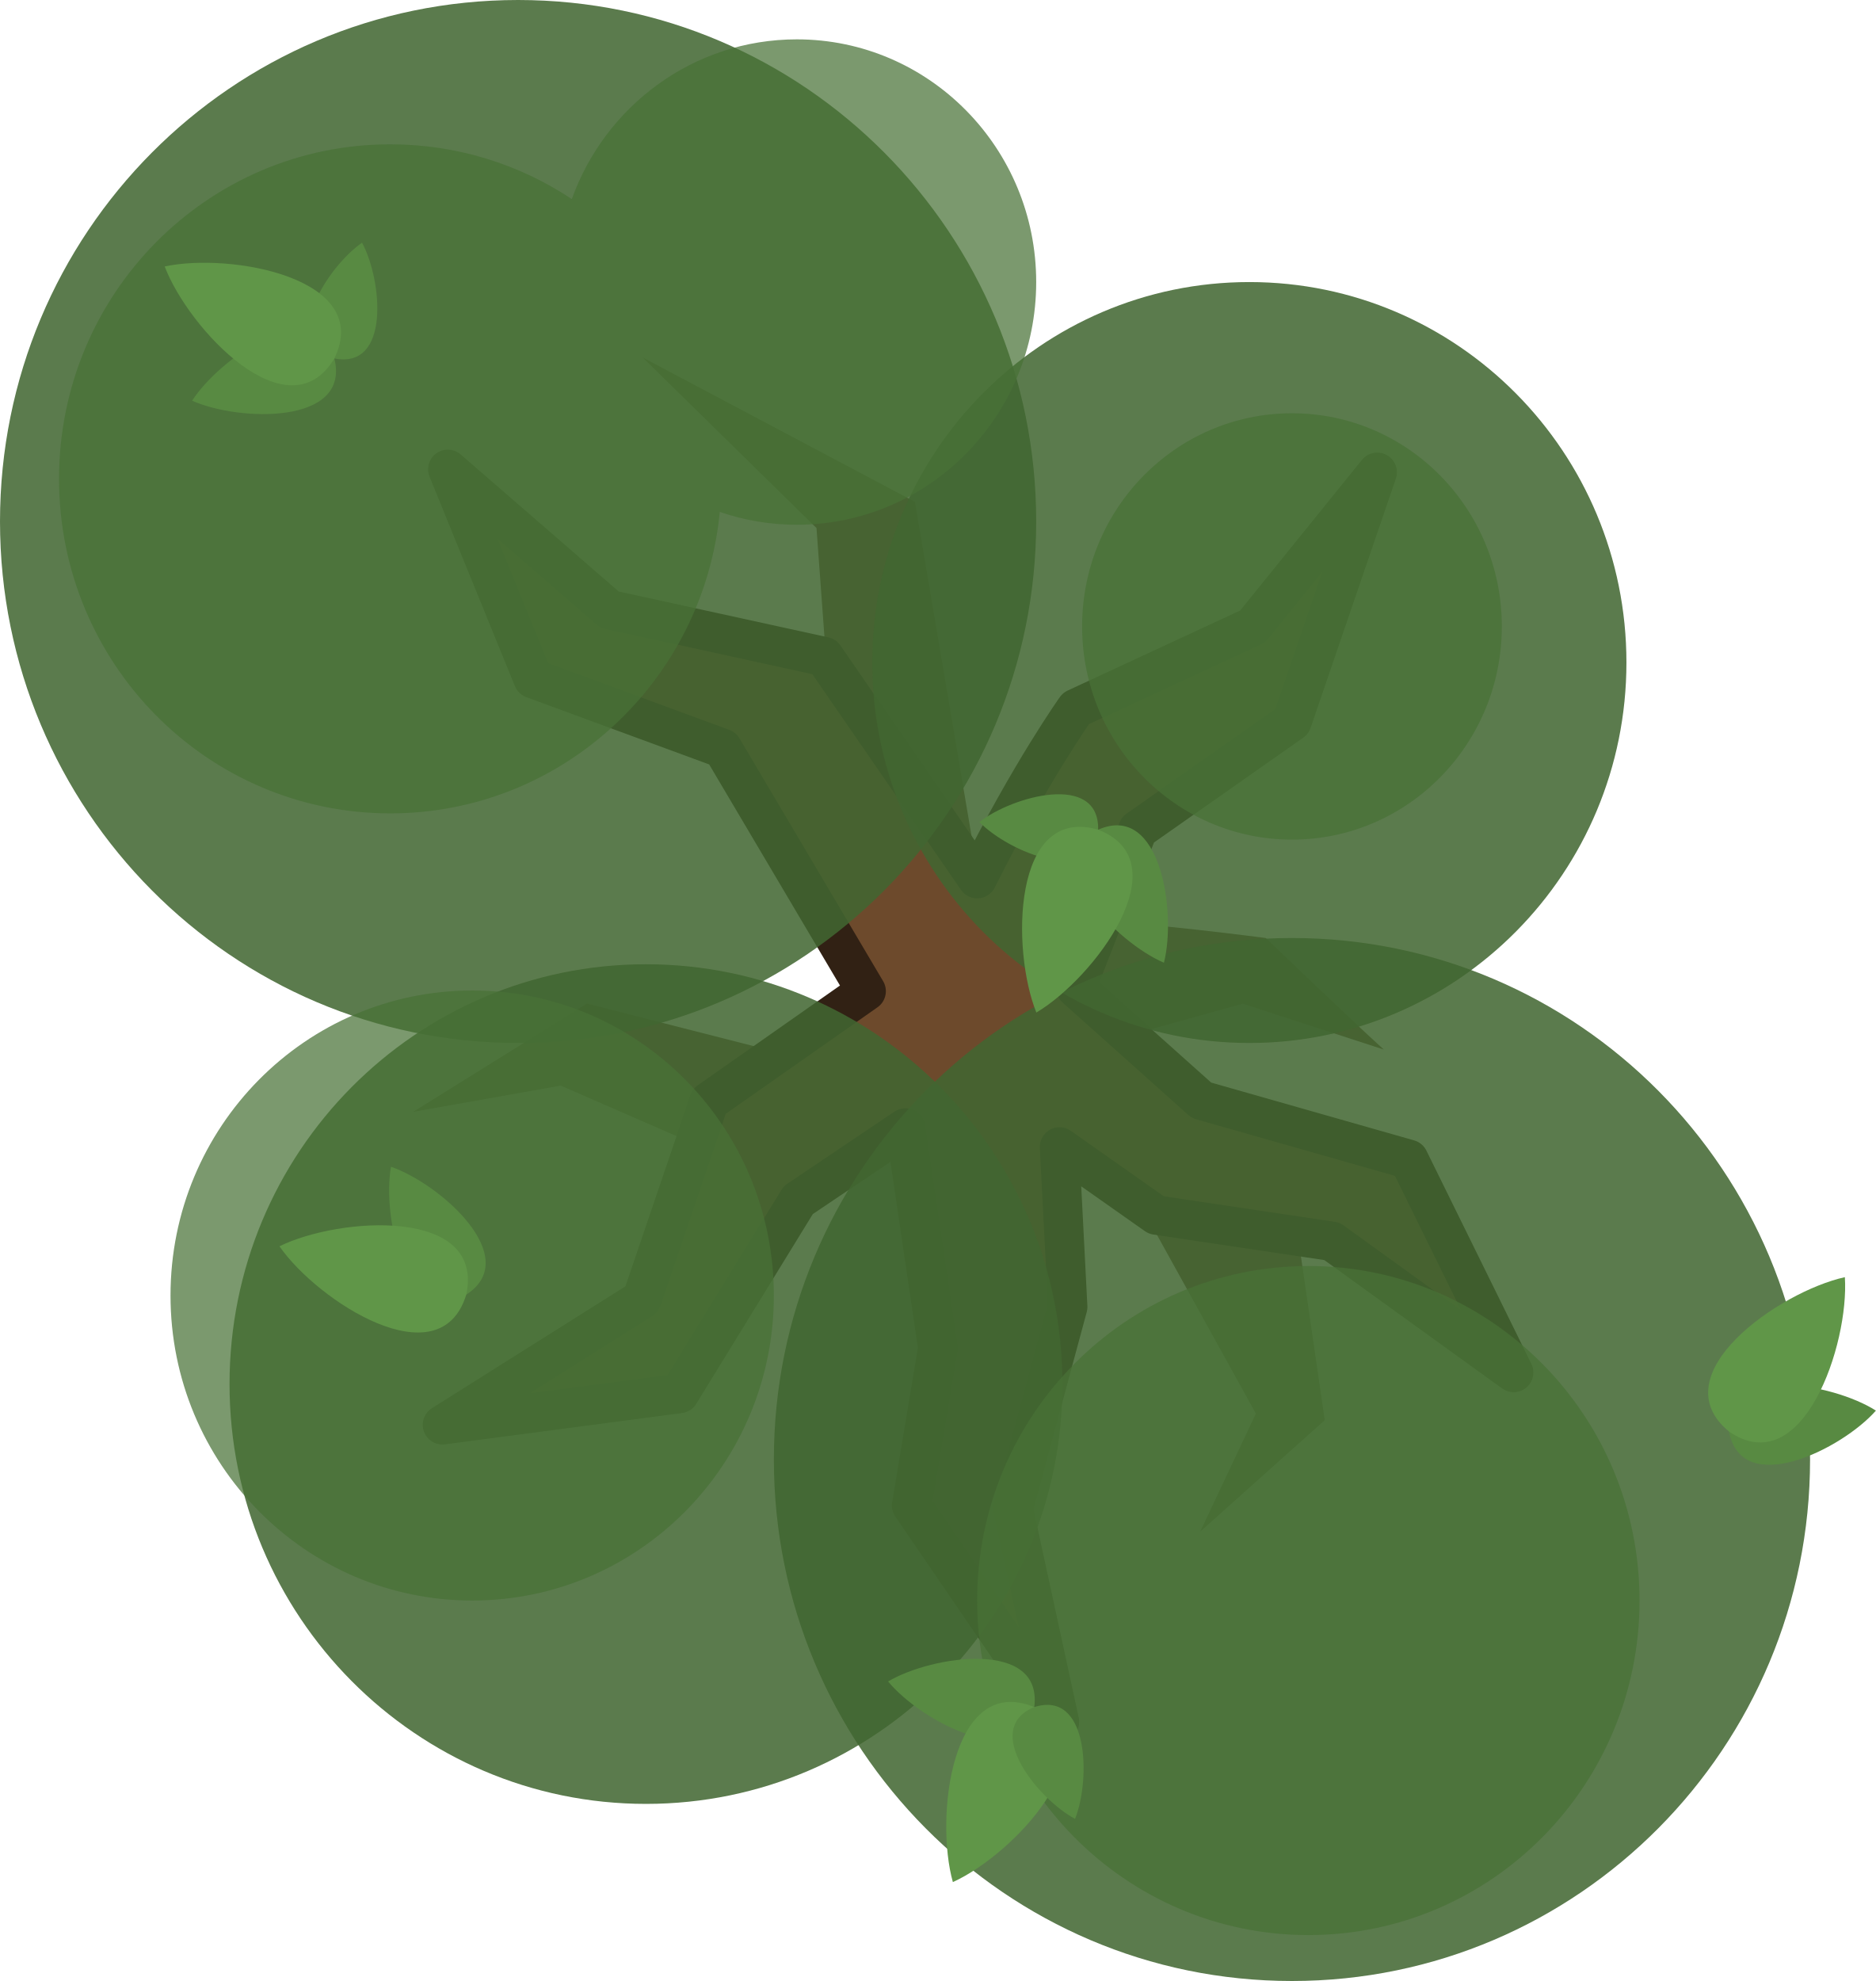
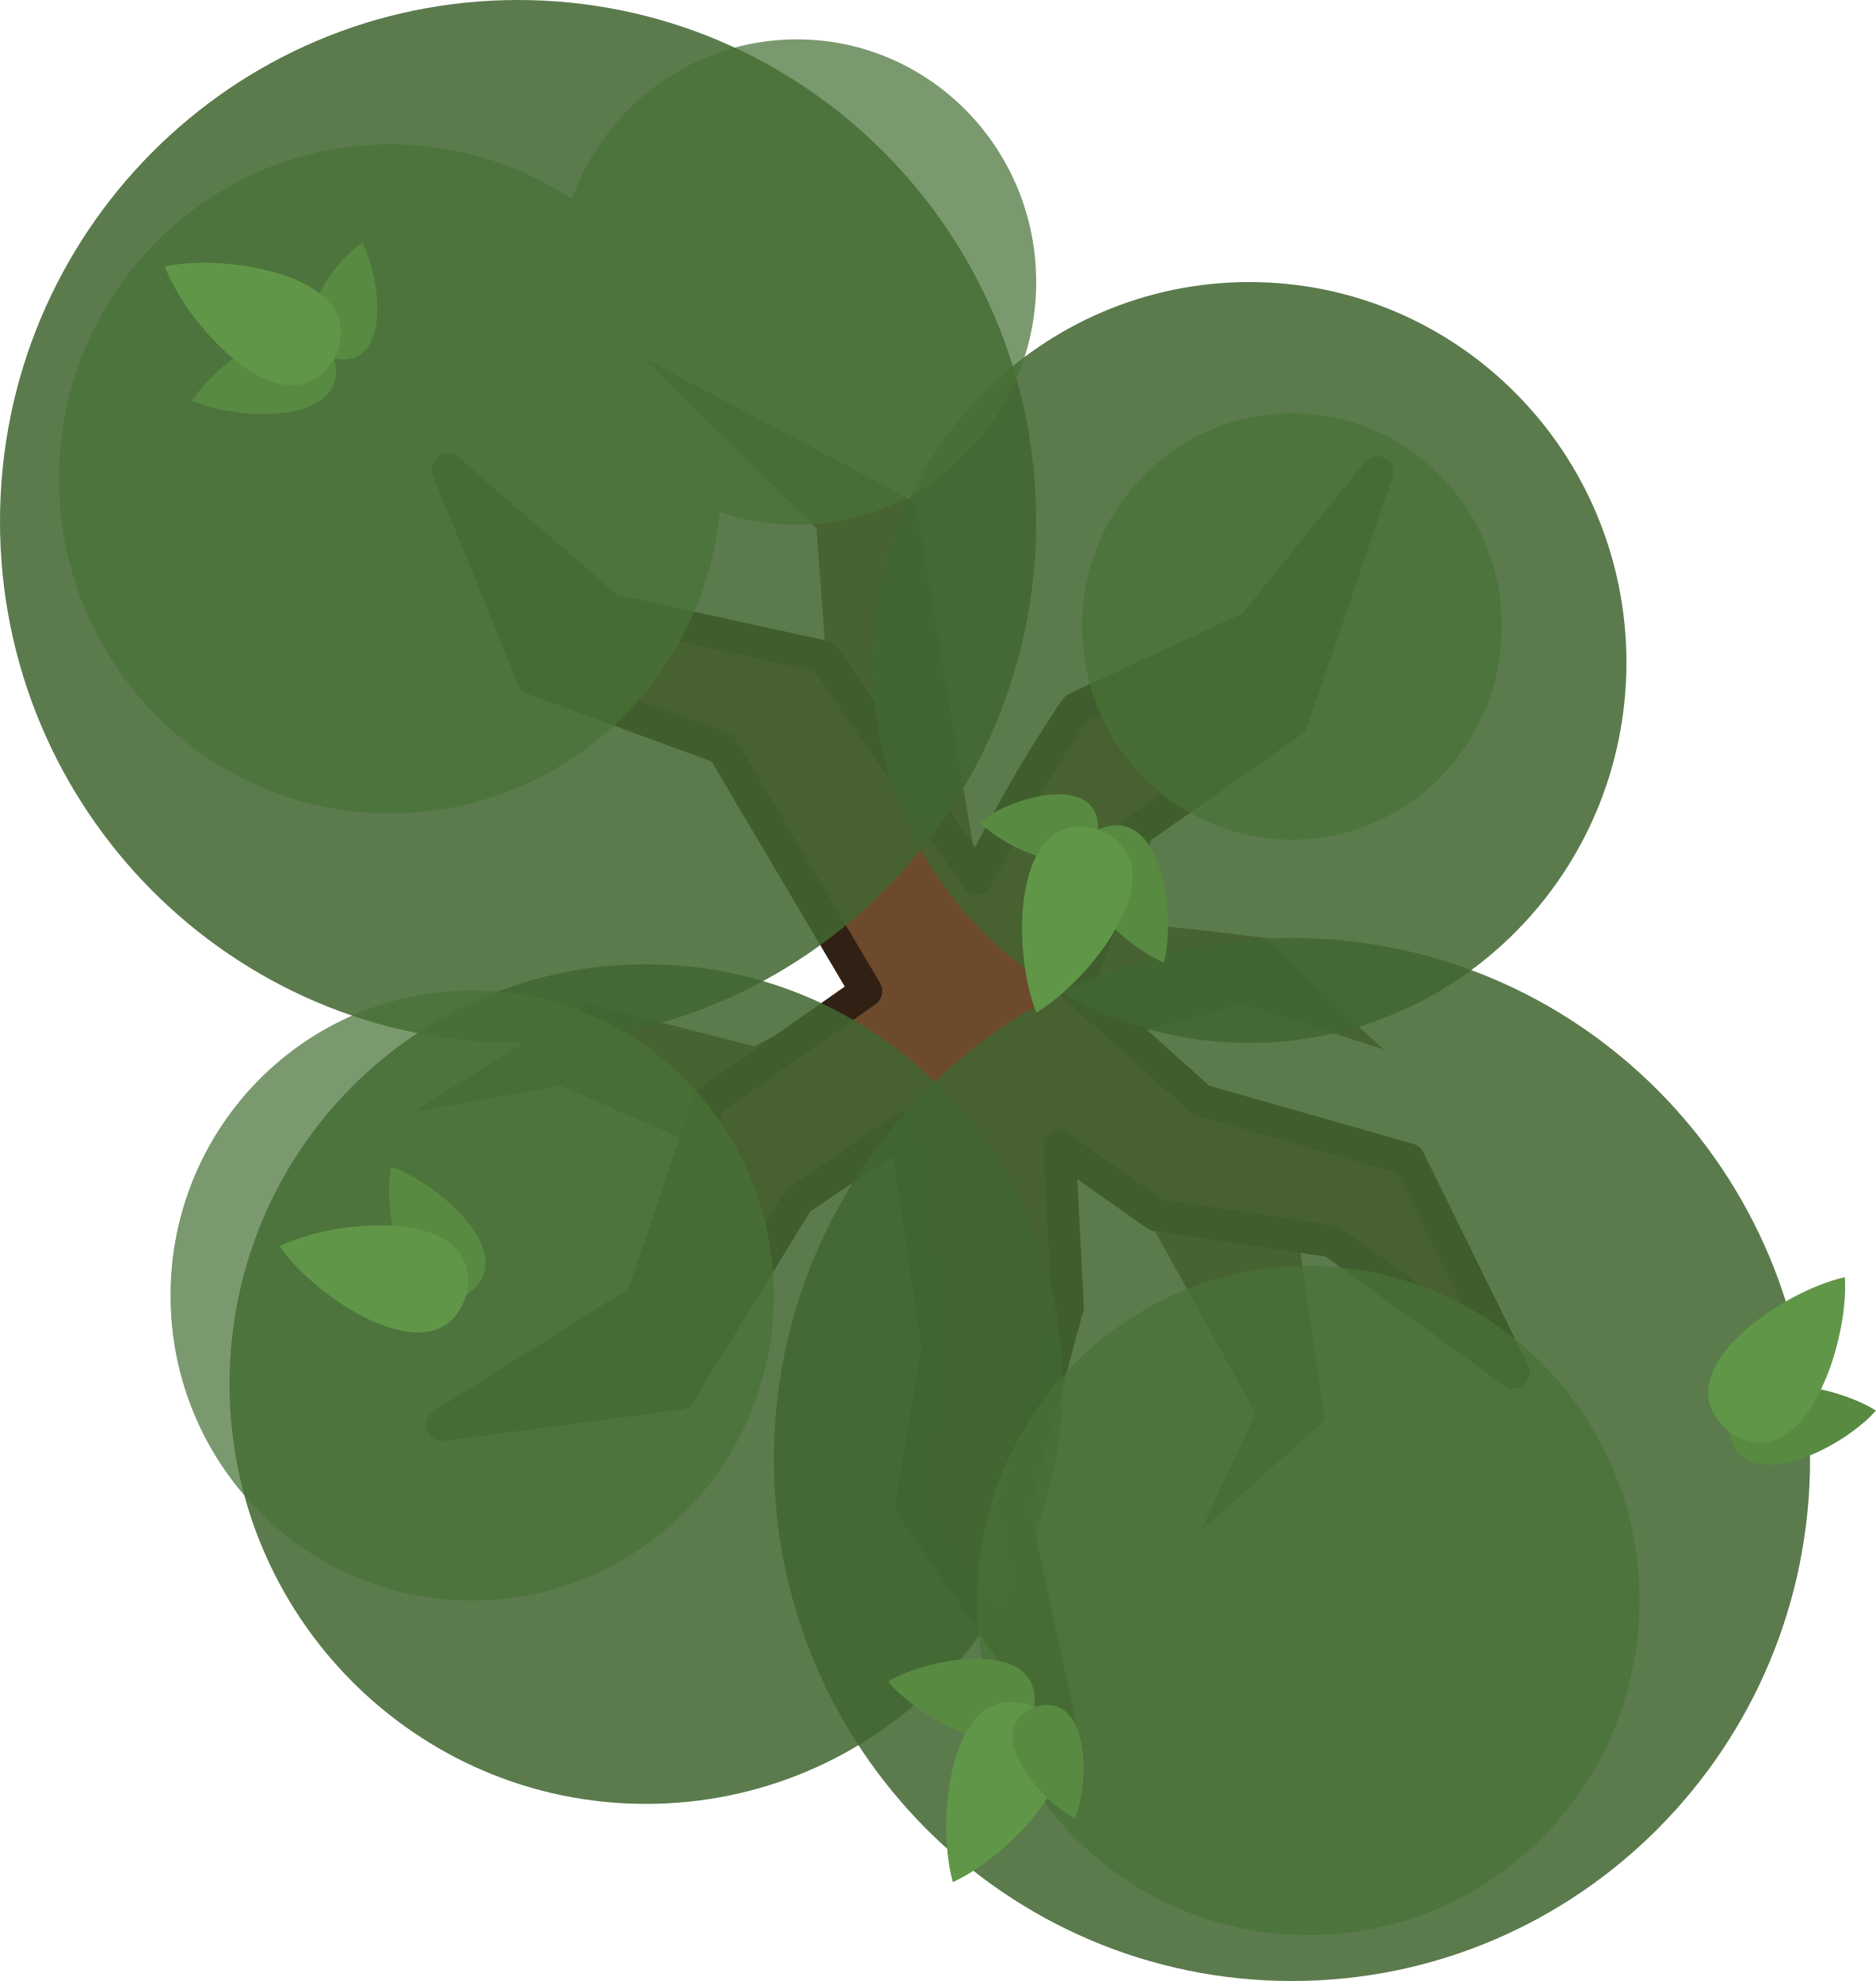
<svg xmlns="http://www.w3.org/2000/svg" width="525" height="554.284" viewBox="0 0 525 554.284" fill="none" version="1.1" id="svg48">
  <defs id="defs52" />
  <path d="m 354.228,262.459 c 0,0 -34.872,-4.588 -47.72,-4.588 l -33.037,-14.683 -17.436,-102.781 -76.168,-40.378 48.638,47.72 2.753,37.625 11.93,90.851 -32.119,16.518 -46.802,-11.93 -48.638,30.284 41.296,-7.342 35.79,15.601 60.567,-5.506 44.049,5.506 25.695,24.778 28.448,51.391 -15.601,33.037 34.872,-31.201 -7.342,-50.473 -48.638,-56.897 33.037,-9.177 39.461,12.848 c -9.789,-8.87 -33.037,-31.201 -33.037,-31.201 z" fill="#5b3e24" id="path2" style="stroke-width:1.835;opacity:0.9" />
-   <path d="m 253.378,315.619 -29.968,20.174 -33.25,54.114 -66.336,8.76 55.795,-35.136 18.844,-55.366 43.948,-30.831 -40.202,-67.938 -53.008,-19.499 -23.884,-58.58 45.282,39.258 60.05,13.14 42.823,62.131 c 15.01,-29.931 27.637,-47.626 27.637,-47.626 l 49.447,-22.942 34.872,-43.131 -23.86,69.744 -43.131,30.284 -17.328,44.278 35.129,31.405 58.012,16.518 29.366,59.65 -50.861,-36.708 -49.166,-7.342 -27.075,-19.059 2.298,44.754 -15.246,56.464 12.949,59.65 -41.397,-60.567 7.342,-44.049 z" fill="#6d4a2c" stroke="#1b1917" stroke-width="11.012" stroke-miterlimit="16" stroke-linejoin="round" id="path4" style="stroke:#312114;stroke-opacity:1" />
+   <path d="m 253.378,315.619 -29.968,20.174 -33.25,54.114 -66.336,8.76 55.795,-35.136 18.844,-55.366 43.948,-30.831 -40.202,-67.938 -53.008,-19.499 -23.884,-58.58 45.282,39.258 60.05,13.14 42.823,62.131 c 15.01,-29.931 27.637,-47.626 27.637,-47.626 l 49.447,-22.942 34.872,-43.131 -23.86,69.744 -43.131,30.284 -17.328,44.278 35.129,31.405 58.012,16.518 29.366,59.65 -50.861,-36.708 -49.166,-7.342 -27.075,-19.059 2.298,44.754 -15.246,56.464 12.949,59.65 -41.397,-60.567 7.342,-44.049 z" fill="#6d4a2c" stroke="#1b1917" stroke-width="11.012" stroke-miterlimit="16" stroke-linejoin="round" id="path4" style="stroke:#312114;stroke-opacity:1;stroke-width:9;stroke-miterlimit:16;stroke-dasharray:none" />
  <path opacity="0.95" d="m 216.575,408.371 c 0,80.586 64.917,145.913 144.995,145.913 80.078,0 144.995,-65.327 144.995,-145.913 0,-80.586 -64.917,-145.913 -144.995,-145.913 -80.078,0 -144.995,65.327 -144.995,145.913 z" fill="#3a4f3f" id="path6" style="stroke-width:1.835;fill:#416631;fill-opacity:0.905" />
  <path opacity="0.95" d="m -7.5e-6,145.913 c 0,80.586 64.917,145.913 144.995,145.913 80.078,0 144.995,-65.327 144.995,-145.913 C 289.99,65.327 225.072,0 144.995,0 64.917,0 -7.5e-6,65.327 -7.5e-6,145.913 Z" fill="#3a4f3f" id="path8" style="stroke-width:1.835;fill:#416631;fill-opacity:0.905" />
  <path opacity="0.95" d="m 64.238,387.265 c 0,64.873 52.18,117.464 116.546,117.464 64.367,0 116.546,-52.591 116.546,-117.464 0,-64.873 -52.18,-117.464 -116.546,-117.464 -64.367,0 -116.546,52.591 -116.546,117.464 z" fill="#3a4f3f" id="path10" style="stroke-width:1.835;fill:#416631;fill-opacity:0.905" />
  <path opacity="0.85" d="m 273.471,447.832 c 0,51.697 41.498,93.604 92.687,93.604 51.189,0 92.687,-41.907 92.687,-93.604 0,-51.695 -41.497,-93.604 -92.687,-93.604 -51.189,0 -92.687,41.909 -92.687,93.604 z" fill="#485e52" id="path12" style="stroke-width:1.835;fill:#497237;fill-opacity:0.899;opacity:0.8" />
  <path opacity="0.95" d="m 244.105,185.373 c 0,58.793 47.25,106.452 105.534,106.452 58.285,0 105.534,-47.659 105.534,-106.452 0,-58.792 -47.249,-106.452 -105.534,-106.452 -58.284,0 -105.534,47.66 -105.534,106.452 z" fill="#3a4f3f" id="path14" style="stroke-width:1.835;fill:#416631;fill-opacity:0.905" />
  <path opacity="0.85" d="m 47.72,362.487 c 0,47.134 37.8,85.345 84.427,85.345 46.628,0 84.427,-38.211 84.427,-85.345 0,-47.134 -37.8,-85.345 -84.427,-85.345 -46.628,0 -84.427,38.211 -84.427,85.345 z" fill="#485e52" id="path16" style="stroke-width:1.835;fill:#497237;fill-opacity:0.899;opacity:0.8" />
  <path opacity="0.85" d="m 302.837,175.279 c 0,32.943 26.295,59.65 58.732,59.65 32.437,0 58.732,-26.707 58.732,-59.65 0,-32.944 -26.295,-59.65 -58.732,-59.65 -32.437,0 -58.732,26.706 -58.732,59.65 z" fill="#485e52" id="path18" style="stroke-width:1.835;fill:#497237;fill-opacity:0.899;opacity:0.8" />
  <path opacity="0.85" fill-rule="evenodd" clip-rule="evenodd" d="m 201.444,143.239 c 6.765,2.329 14.015,3.591 21.555,3.591 36.998,0 66.991,-30.404 66.991,-67.909 0,-37.505 -29.994,-67.909 -66.991,-67.909 -28.949,0 -53.61,18.615 -62.97,44.681 -14.593,-9.682 -32.057,-15.315 -50.823,-15.315 -51.189,0 -92.687,41.908 -92.687,93.604 0,51.697 41.498,93.604 92.687,93.604 48.096,0 87.637,-36.998 92.239,-84.348 z" fill="#485e52" id="path20" style="stroke-width:1.835;fill:#497237;fill-opacity:0.899;opacity:0.8" />
  <path d="m 248.547,470.477 c 9.144,11.097 36.75,25.912 40.898,7.163 2.476,-19.042 -28.524,-14.498 -40.896,-7.173 l -0.007,-0.002 c 0,0.002 0.005,0.009 0.005,0.011 z" fill="#5f926a" id="path22" style="stroke-width:1.835;fill:#588a42;fill-opacity:1" />
  <path d="m 266.673,526.618 0.007,-0.013 c 17.064,-7.731 45.014,-37.399 22.764,-48.964 -23.179,-9.564 -27.857,30.93 -22.775,48.961 l -0.006,0.011 c 0.002,-0.002 0.006,-0.004 0.007,-0.004 0,0.004 0.002,0.005 0.002,0.009 z" fill="#587e60" id="path24" style="stroke-width:1.835;fill:#609648;fill-opacity:1" />
  <path d="m 300.873,508.928 -0.004,-0.007 c 4.366,-10.92 3.928,-36.161 -11.423,-31.28 -14.887,6.16 1.042,25.745 11.418,31.282 l 0.002,0.007 c -0.002,0.002 0,-0.002 0,0 0.002,0 0.004,-0.004 0.007,-0.002 z" fill="#77a37a" id="path26" style="stroke-width:1.835;fill:#588a42;fill-opacity:1" />
  <path d="m 109.422,326.47 c -2.518,14.156 4.104,44.78 21.066,35.781 16.102,-10.462 -7.459,-31.115 -21.057,-35.786 l -0.006,-0.005 c 0,0.002 -0.002,0.009 -0.004,0.011 z" fill="#77a37a" id="path28" style="stroke-width:1.835;fill:#588a42;fill-opacity:1" />
  <path d="m 78.2,348.714 0.013,0.004 c 10.689,15.384 44.926,37.506 52.275,13.532 5.212,-24.528 -35.459,-21.804 -52.273,-13.543 l -0.013,-0.004 c 0.002,0.002 0.005,0.006 0.005,0.006 -0.004,0.002 -0.005,0.004 -0.007,0.005 z" fill="#5f926a" id="path30" style="stroke-width:1.835;fill:#609648;fill-opacity:1" />
  <path d="m 325.734,269.367 c -13.224,-5.644 -35.223,-27.951 -18.405,-37.218 17.57,-7.745 21.953,23.276 18.414,37.214 l 0.004,0.006 c -0.004,0 -0.009,-0.002 -0.013,-0.002 z" fill="#5f926a" id="path32" style="stroke-width:1.835;fill:#588a42;fill-opacity:1" />
  <path d="m 274.088,230.008 h 0.007 c 9.247,-7.268 33.586,-13.965 33.233,2.14 -1.712,16.019 -24.994,6.259 -33.233,-2.133 0,-0.002 -0.006,-0.005 -0.007,-0.007 z" fill="#77a37a" id="path34" style="stroke-width:1.835;fill:#588a42;fill-opacity:1" />
  <path d="m 290.025,283.313 0.006,-0.015 c -7.018,-17.368 -6.785,-58.13 17.3,-51.152 23.377,9.069 -1.171,41.61 -17.289,51.156 l -0.006,0.015 c 0,-0.002 -0.002,-0.007 -0.002,-0.007 -0.004,0.004 -0.007,0.004 -0.009,0.004 z" fill="#587e60" id="path36" style="stroke-width:1.835;fill:#609648;fill-opacity:1" />
  <path d="m 53.767,112.112 c 7.808,-12.075 33.527,-29.966 39.802,-11.818 4.651,18.63 -26.666,17.681 -39.8,11.827 l -0.005,0.002 c 0,-0.002 0.004,-0.008 0.004,-0.011 z" fill="#5f926a" id="path38" style="stroke-width:1.835;fill:#588a42;fill-opacity:1" />
  <path d="m 101.326,67.9 -0.002,0.008 c 5.592,10.346 8.059,35.469 -7.753,32.386 -15.494,-4.407 -1.923,-25.693 7.745,-32.387 0.002,-7.34e-4 0.007,-0.004 0.009,-0.006 z" fill="#77a37a" id="path40" style="stroke-width:1.835;fill:#588a42;fill-opacity:1" />
  <path d="m 46.088,74.553 0.013,0.008 c 18.308,-3.968 58.438,3.184 47.472,25.734 -12.906,21.499 -40.806,-8.219 -47.476,-25.724 l -0.015,-0.008 c 0.002,1.84e-4 0.007,-5.5e-4 0.007,-9.17e-4 -0.002,-0.004 -0.002,-0.007 -0.002,-0.009 z" fill="#587e60" id="path42" style="stroke-width:1.835;fill:#609648;fill-opacity:1" />
  <path d="m 524.99,394.681 c -12.133,-7.716 -42.971,-13.246 -41.104,5.864 3.547,18.871 31.612,4.945 41.106,-5.855 H 525 c -0.002,-0.002 -0.009,-0.006 -0.01,-0.009 z" fill="#77a37a" id="path44" style="stroke-width:1.835;fill:#588a42;fill-opacity:1" />
  <path d="m 516.302,357.342 -0.008,0.011 c -18.294,4.032 -51.782,27.274 -32.408,43.192 20.698,14.154 33.657,-24.493 32.417,-43.185 l 0.008,-0.011 c -0.002,0.002 -0.006,0.002 -0.008,0.002 7.3e-4,-0.004 -1.8e-4,-0.006 -10e-4,-0.009 z" fill="#5f926a" id="path46" style="stroke-width:1.835;fill:#609648;fill-opacity:1" />
</svg>
